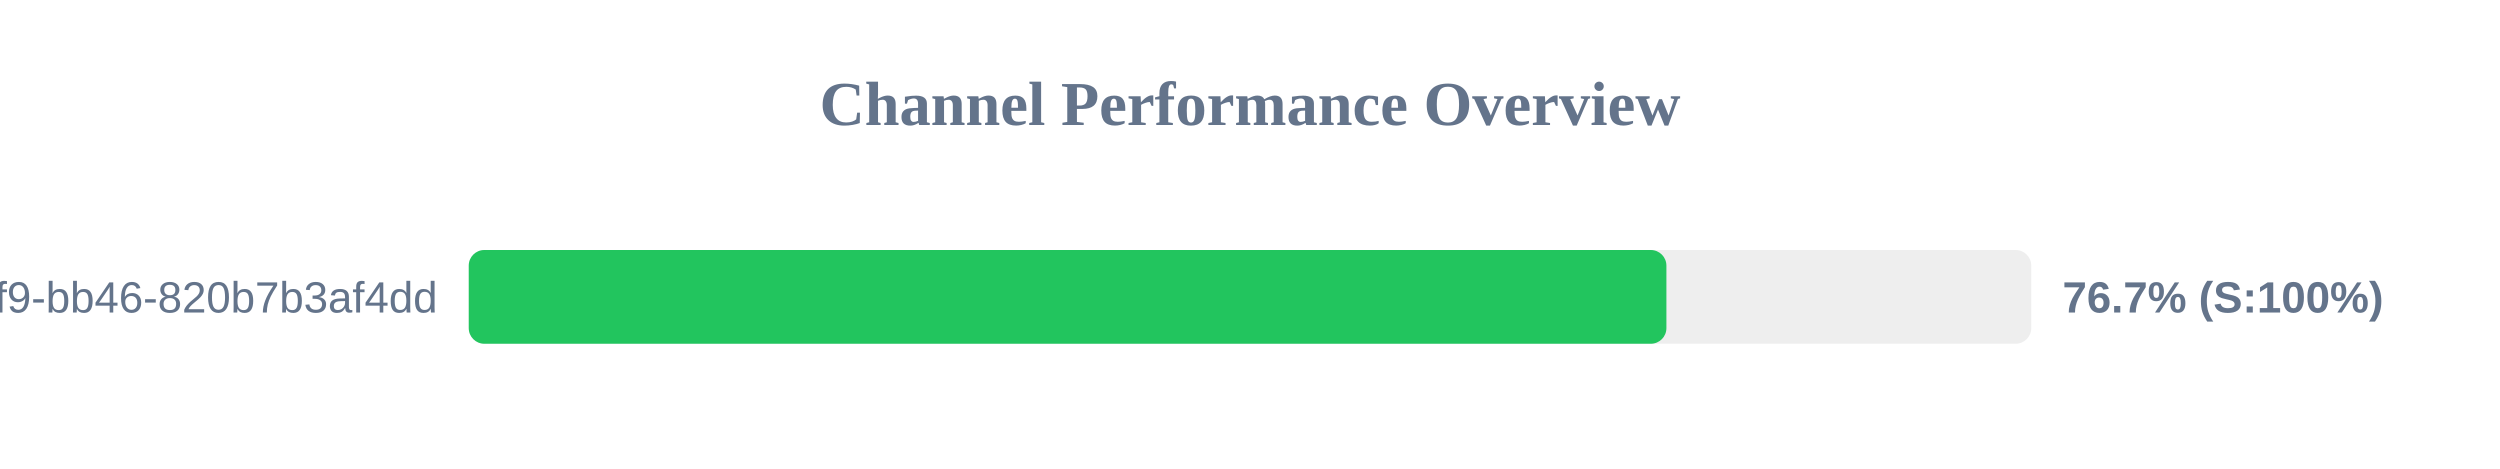
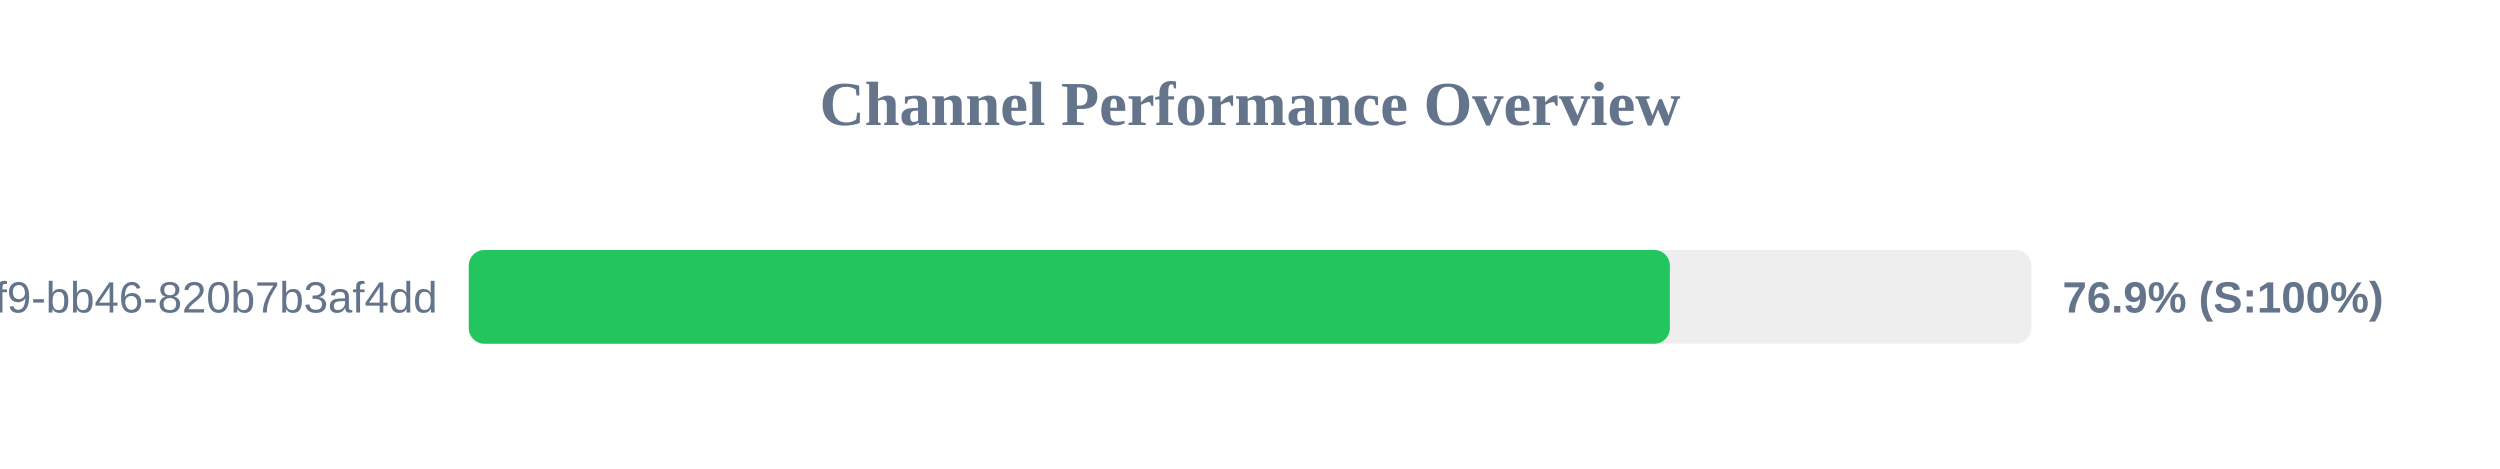
<svg xmlns="http://www.w3.org/2000/svg" width="800" height="150" version="1.1">
  <style>
        .row { font: 14px Arial; fill: #64748b; }
        .score { font: bold 14px Arial; fill: #64748b; }
    </style>
  <text x="400" y="40" text-anchor="middle" font-size="20px" font-weight="bold" fill="#64748b">Channel Performance Overview</text>
  <rect x="150" y="80" width="500" height="30" fill="#eee" rx="5" />
-   <rect x="150" y="80" width="383.25" height="30" fill="#22c55e" rx="5" />
+   <rect x="150" y="80" width="384.35" height="30" fill="#22c55e" rx="5" />
  <text x="140" y="100" text-anchor="end" class="row">?uuid=80b2ac81-ba69-41f9-bb46-820b7b3af4dd</text>
-   <text x="660" y="100" text-anchor="start" class="score">76.7% (S:100%)</text>
+   <text x="660" y="100" text-anchor="start" class="score">76.9% (S:100%)</text>
</svg>
